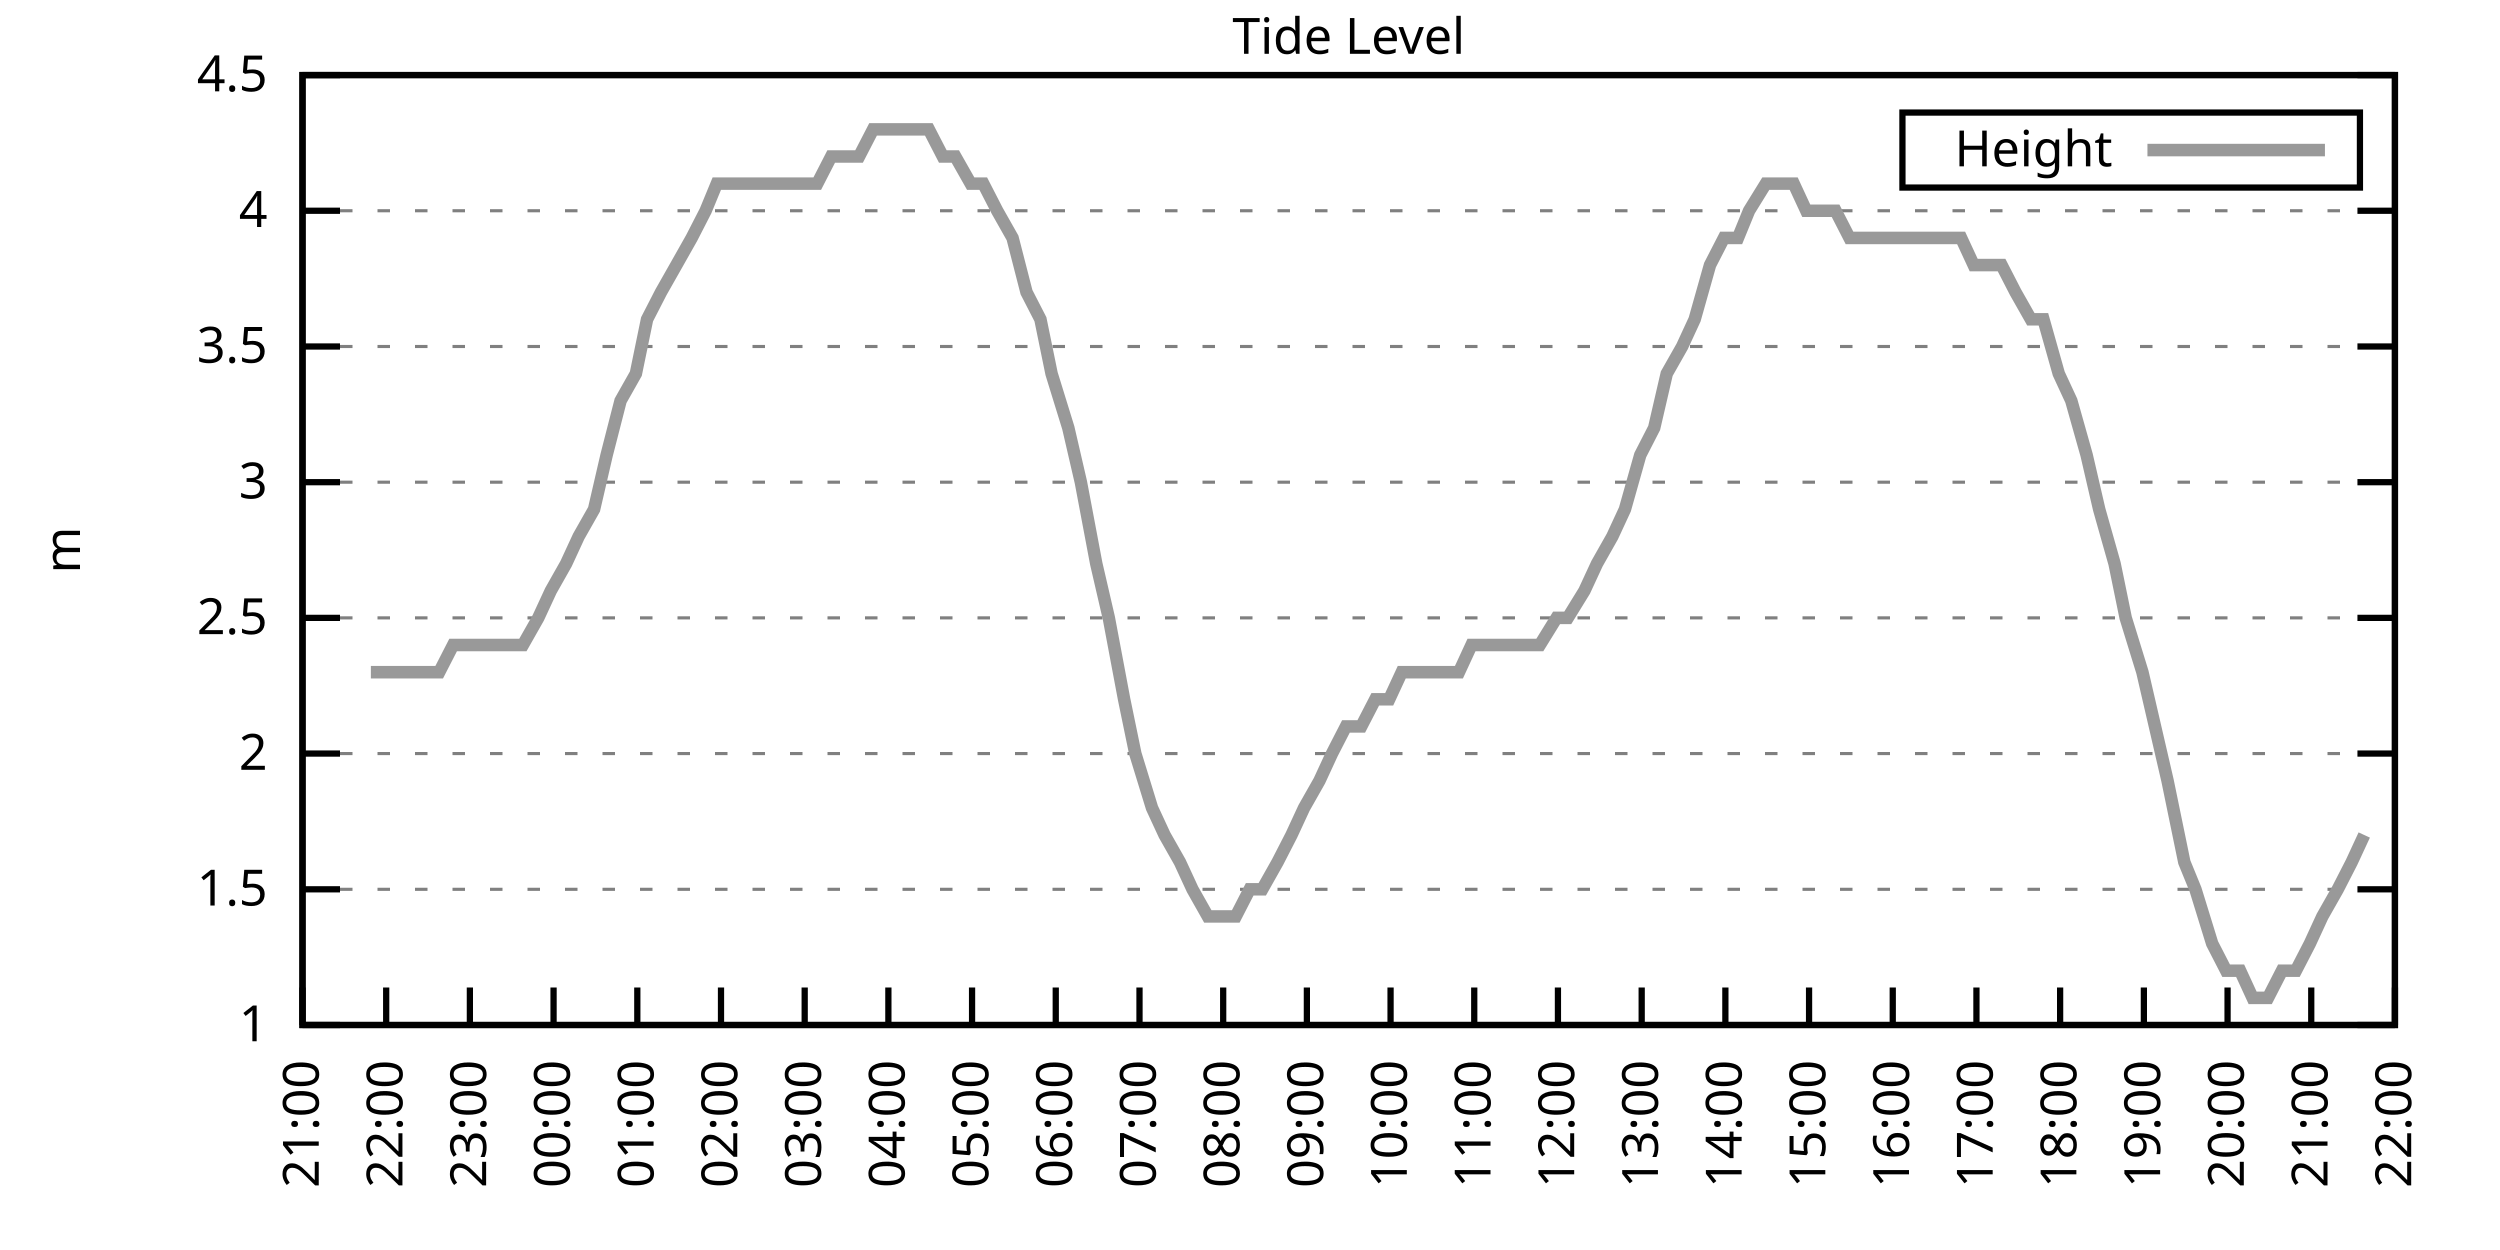
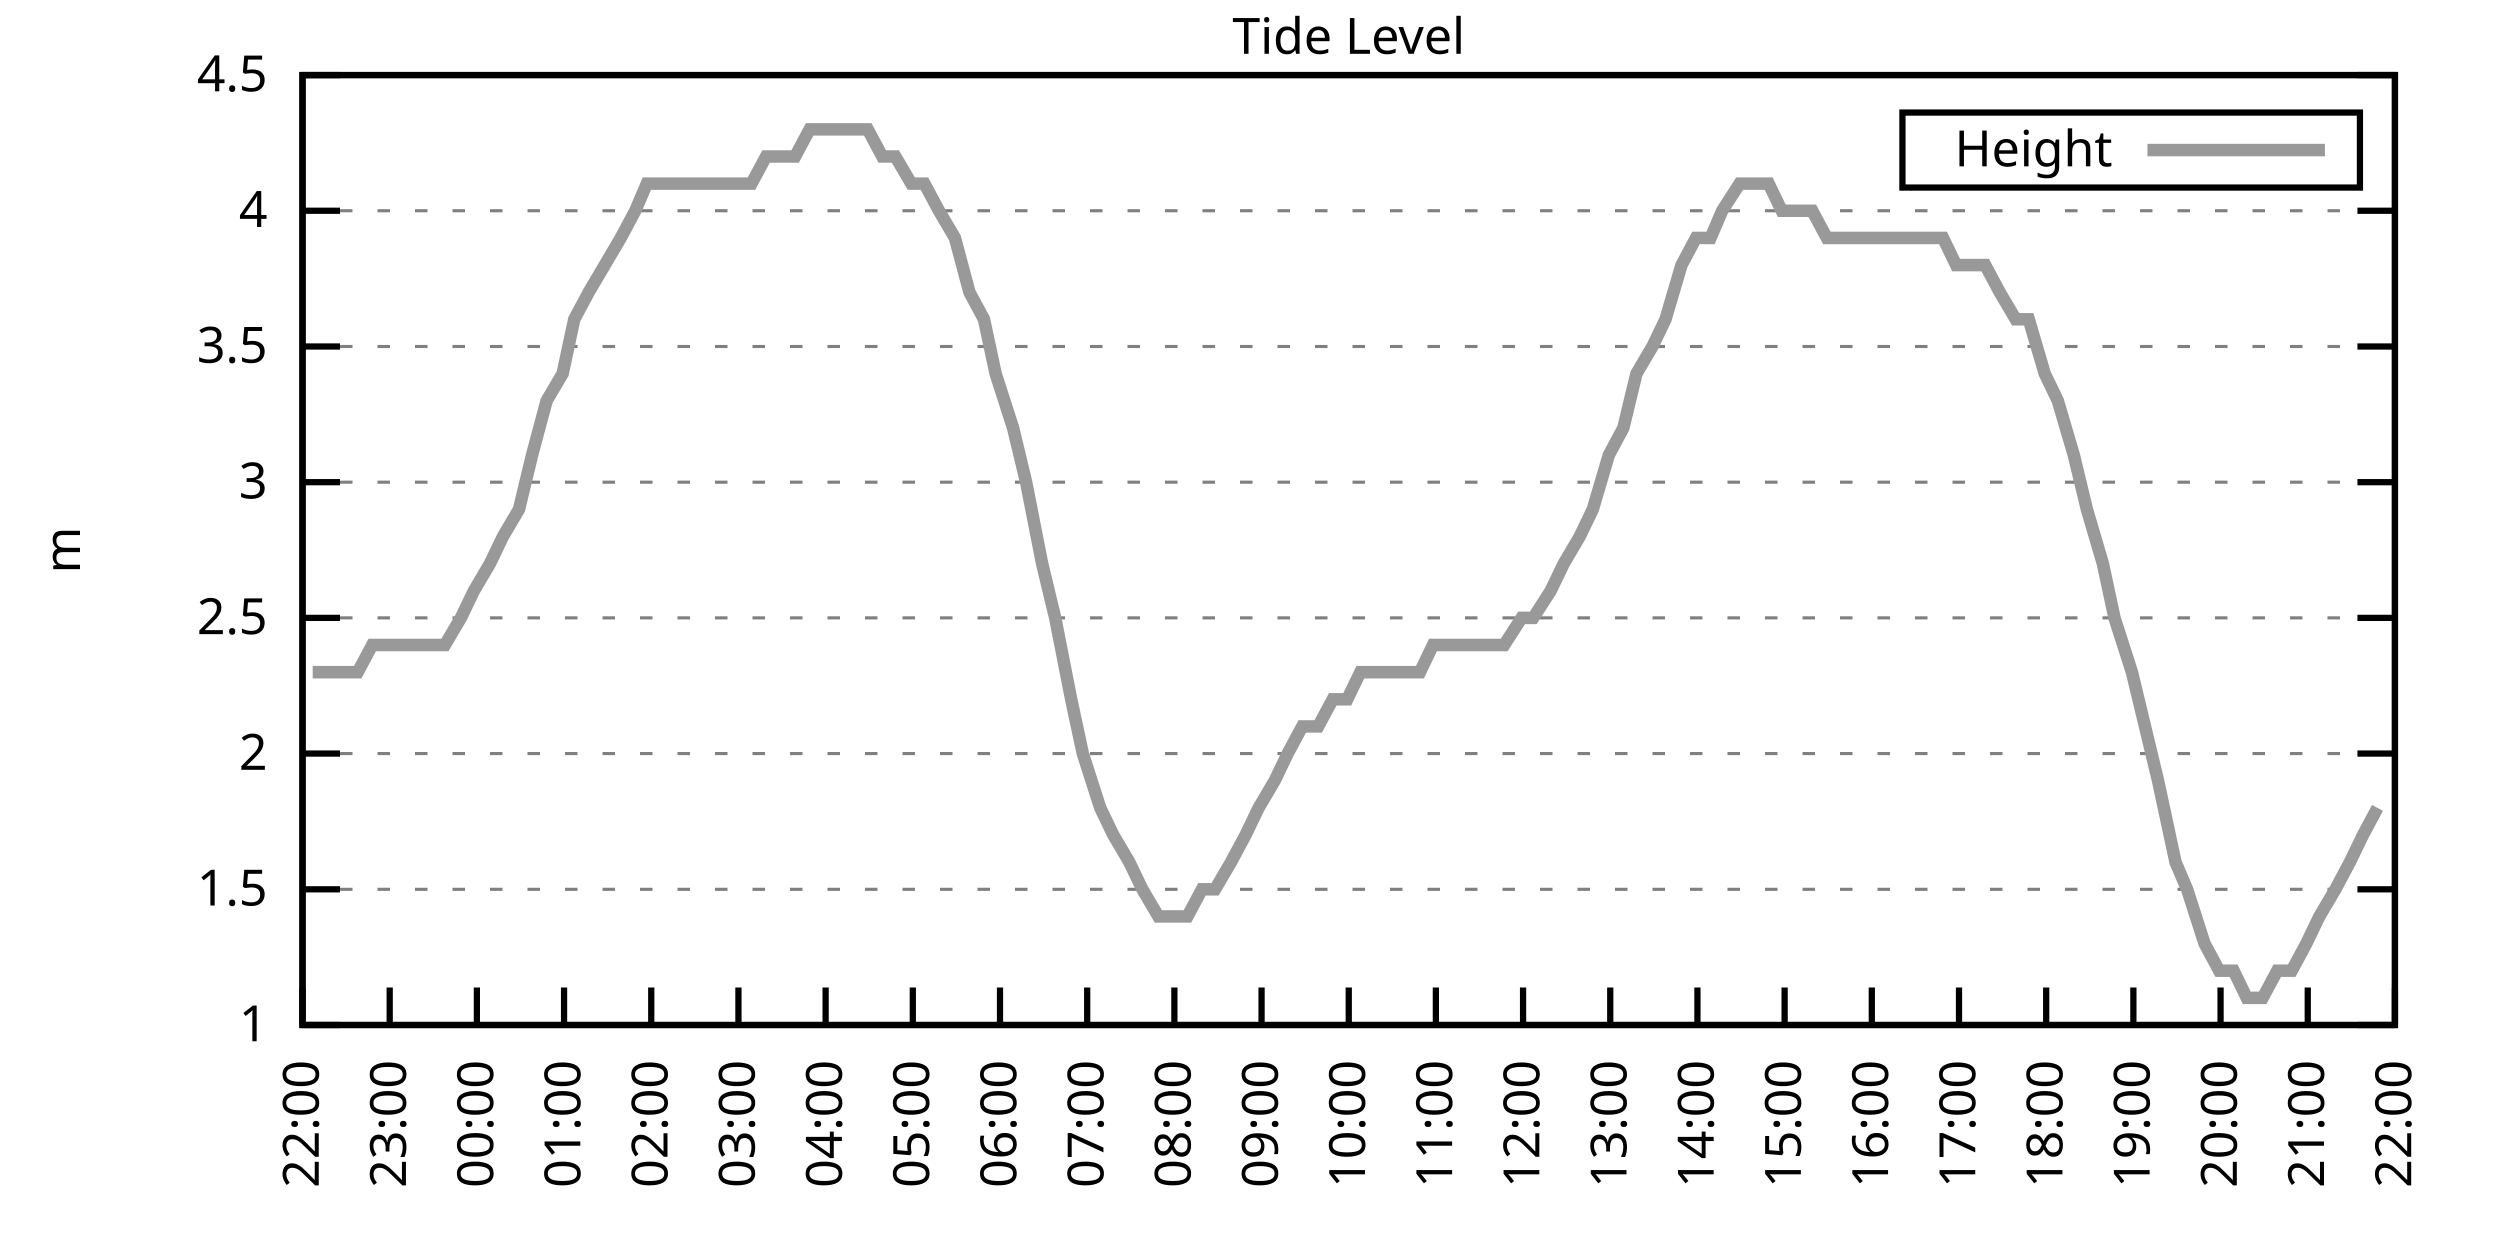
<svg xmlns="http://www.w3.org/2000/svg" xmlns:xlink="http://www.w3.org/1999/xlink" width="400" height="200" viewBox="0 0 400 200">
  <g id="gnuplot_canvas">
    <rect x="0" y="0" width="400" height="200" fill="none" />
    <defs>
      <circle id="gpDot" r="0.5" stroke-width="0.5" stroke="currentColor" />
      <path id="gpPt0" stroke-width="0.333" stroke="currentColor" d="M-1,0 h2 M0,-1 v2" />
      <path id="gpPt1" stroke-width="0.333" stroke="currentColor" d="M-1,-1 L1,1 M1,-1 L-1,1" />
      <path id="gpPt2" stroke-width="0.333" stroke="currentColor" d="M-1,0 L1,0 M0,-1 L0,1 M-1,-1 L1,1 M-1,1 L1,-1" />
      <rect id="gpPt3" stroke-width="0.333" stroke="currentColor" x="-1" y="-1" width="2" height="2" />
      <rect id="gpPt4" stroke-width="0.333" stroke="currentColor" fill="currentColor" x="-1" y="-1" width="2" height="2" />
      <circle id="gpPt5" stroke-width="0.333" stroke="currentColor" cx="0" cy="0" r="1" />
      <use xlink:href="#gpPt5" id="gpPt6" fill="currentColor" stroke="none" />
      <path id="gpPt7" stroke-width="0.333" stroke="currentColor" d="M0,-1.33 L-1.33,0.67 L1.33,0.67 z" />
      <use xlink:href="#gpPt7" id="gpPt8" fill="currentColor" stroke="none" />
      <use xlink:href="#gpPt7" id="gpPt9" stroke="currentColor" transform="rotate(180)" />
      <use xlink:href="#gpPt9" id="gpPt10" fill="currentColor" stroke="none" />
      <use xlink:href="#gpPt3" id="gpPt11" stroke="currentColor" transform="rotate(45)" />
      <use xlink:href="#gpPt11" id="gpPt12" fill="currentColor" stroke="none" />
      <path id="gpPt13" stroke-width="0.333" stroke="currentColor" d="M0,1.330 L1.265,0.411 L0.782,-1.067 L-0.782,-1.076 L-1.265,0.411 z" />
      <use xlink:href="#gpPt13" id="gpPt14" fill="currentColor" stroke="none" />
      <filter id="textbox" filterUnits="objectBoundingBox" x="0" y="0" height="1" width="1">
        <feFlood flood-color="white" flood-opacity="1" result="bgnd" />
        <feComposite in="SourceGraphic" in2="bgnd" operator="atop" />
      </filter>
      <filter id="greybox" filterUnits="objectBoundingBox" x="0" y="0" height="1" width="1">
        <feFlood flood-color="lightgrey" flood-opacity="1" result="grey" />
        <feComposite in="SourceGraphic" in2="grey" operator="atop" />
      </filter>
    </defs>
    <g fill="none" color="white" stroke="currentColor" stroke-width="1.00" stroke-linecap="butt" stroke-linejoin="miter">
</g>
    <g fill="none" color="black" stroke="currentColor" stroke-width="1.00" stroke-linecap="butt" stroke-linejoin="miter">
      <g stroke="none" shape-rendering="crispEdges">
        <polygon fill="rgb(255, 255, 255)" points="48.40,164.00 383.18,164.00 383.18,12.02 48.40,12.02 " />
      </g>
    </g>
    <g fill="none" color="black" stroke="currentColor" stroke-width="1.00" stroke-linecap="butt" stroke-linejoin="miter">
</g>
    <g fill="none" color="black" stroke="black" stroke-width="0.50" stroke-linecap="butt" stroke-linejoin="miter">
</g>
    <g fill="none" color="gray" stroke="currentColor" stroke-width="0.50" stroke-linecap="butt" stroke-linejoin="miter">
      <path stroke="gray" stroke-dasharray="2,4" class="gridline" d="M48.40,164.00 L383.19,164.00  " />
    </g>
    <g fill="none" color="gray" stroke="gray" stroke-width="1.00" stroke-linecap="butt" stroke-linejoin="miter">
</g>
    <g fill="none" color="black" stroke="currentColor" stroke-width="1.00" stroke-linecap="butt" stroke-linejoin="miter">
      <path stroke="black" d="M48.40,164.00 L54.40,164.00 M383.19,164.00 L377.19,164.00  " />
      <g transform="translate(42.80,166.60)" stroke="none" fill="black" font-family="Sans" font-size="8.00" text-anchor="end">
        <text>
          <tspan font-family="Sans"> 1</tspan>
        </text>
      </g>
    </g>
    <g fill="none" color="black" stroke="currentColor" stroke-width="1.00" stroke-linecap="butt" stroke-linejoin="miter">
</g>
    <g fill="none" color="black" stroke="black" stroke-width="0.50" stroke-linecap="butt" stroke-linejoin="miter">
</g>
    <g fill="none" color="gray" stroke="currentColor" stroke-width="0.50" stroke-linecap="butt" stroke-linejoin="miter">
      <path stroke="gray" stroke-dasharray="2,4" class="gridline" d="M48.40,142.29 L383.19,142.29  " />
    </g>
    <g fill="none" color="gray" stroke="gray" stroke-width="1.00" stroke-linecap="butt" stroke-linejoin="miter">
</g>
    <g fill="none" color="black" stroke="currentColor" stroke-width="1.00" stroke-linecap="butt" stroke-linejoin="miter">
      <path stroke="black" d="M48.40,142.29 L54.40,142.29 M383.19,142.29 L377.19,142.29  " />
      <g transform="translate(42.80,144.89)" stroke="none" fill="black" font-family="Sans" font-size="8.00" text-anchor="end">
        <text>
          <tspan font-family="Sans"> 1.5</tspan>
        </text>
      </g>
    </g>
    <g fill="none" color="black" stroke="currentColor" stroke-width="1.00" stroke-linecap="butt" stroke-linejoin="miter">
</g>
    <g fill="none" color="black" stroke="black" stroke-width="0.50" stroke-linecap="butt" stroke-linejoin="miter">
</g>
    <g fill="none" color="gray" stroke="currentColor" stroke-width="0.50" stroke-linecap="butt" stroke-linejoin="miter">
      <path stroke="gray" stroke-dasharray="2,4" class="gridline" d="M48.40,120.57 L383.19,120.57  " />
    </g>
    <g fill="none" color="gray" stroke="gray" stroke-width="1.00" stroke-linecap="butt" stroke-linejoin="miter">
</g>
    <g fill="none" color="black" stroke="currentColor" stroke-width="1.00" stroke-linecap="butt" stroke-linejoin="miter">
      <path stroke="black" d="M48.40,120.57 L54.40,120.57 M383.19,120.57 L377.19,120.57  " />
      <g transform="translate(42.80,123.17)" stroke="none" fill="black" font-family="Sans" font-size="8.00" text-anchor="end">
        <text>
          <tspan font-family="Sans"> 2</tspan>
        </text>
      </g>
    </g>
    <g fill="none" color="black" stroke="currentColor" stroke-width="1.00" stroke-linecap="butt" stroke-linejoin="miter">
</g>
    <g fill="none" color="black" stroke="black" stroke-width="0.50" stroke-linecap="butt" stroke-linejoin="miter">
</g>
    <g fill="none" color="gray" stroke="currentColor" stroke-width="0.50" stroke-linecap="butt" stroke-linejoin="miter">
      <path stroke="gray" stroke-dasharray="2,4" class="gridline" d="M48.40,98.86 L383.19,98.86  " />
    </g>
    <g fill="none" color="gray" stroke="gray" stroke-width="1.00" stroke-linecap="butt" stroke-linejoin="miter">
</g>
    <g fill="none" color="black" stroke="currentColor" stroke-width="1.00" stroke-linecap="butt" stroke-linejoin="miter">
      <path stroke="black" d="M48.40,98.86 L54.40,98.86 M383.19,98.86 L377.19,98.86  " />
      <g transform="translate(42.80,101.46)" stroke="none" fill="black" font-family="Sans" font-size="8.00" text-anchor="end">
        <text>
          <tspan font-family="Sans"> 2.5</tspan>
        </text>
      </g>
    </g>
    <g fill="none" color="black" stroke="currentColor" stroke-width="1.00" stroke-linecap="butt" stroke-linejoin="miter">
</g>
    <g fill="none" color="black" stroke="black" stroke-width="0.50" stroke-linecap="butt" stroke-linejoin="miter">
</g>
    <g fill="none" color="gray" stroke="currentColor" stroke-width="0.50" stroke-linecap="butt" stroke-linejoin="miter">
      <path stroke="gray" stroke-dasharray="2,4" class="gridline" d="M48.40,77.15 L383.19,77.15  " />
    </g>
    <g fill="none" color="gray" stroke="gray" stroke-width="1.00" stroke-linecap="butt" stroke-linejoin="miter">
</g>
    <g fill="none" color="black" stroke="currentColor" stroke-width="1.00" stroke-linecap="butt" stroke-linejoin="miter">
      <path stroke="black" d="M48.40,77.15 L54.40,77.15 M383.19,77.15 L377.19,77.15  " />
      <g transform="translate(42.80,79.75)" stroke="none" fill="black" font-family="Sans" font-size="8.00" text-anchor="end">
        <text>
          <tspan font-family="Sans"> 3</tspan>
        </text>
      </g>
    </g>
    <g fill="none" color="black" stroke="currentColor" stroke-width="1.00" stroke-linecap="butt" stroke-linejoin="miter">
</g>
    <g fill="none" color="black" stroke="black" stroke-width="0.50" stroke-linecap="butt" stroke-linejoin="miter">
</g>
    <g fill="none" color="gray" stroke="currentColor" stroke-width="0.50" stroke-linecap="butt" stroke-linejoin="miter">
      <path stroke="gray" stroke-dasharray="2,4" class="gridline" d="M48.40,55.44 L383.19,55.44  " />
    </g>
    <g fill="none" color="gray" stroke="gray" stroke-width="1.00" stroke-linecap="butt" stroke-linejoin="miter">
</g>
    <g fill="none" color="black" stroke="currentColor" stroke-width="1.00" stroke-linecap="butt" stroke-linejoin="miter">
      <path stroke="black" d="M48.40,55.44 L54.40,55.44 M383.19,55.44 L377.19,55.44  " />
      <g transform="translate(42.80,58.04)" stroke="none" fill="black" font-family="Sans" font-size="8.00" text-anchor="end">
        <text>
          <tspan font-family="Sans"> 3.5</tspan>
        </text>
      </g>
    </g>
    <g fill="none" color="black" stroke="currentColor" stroke-width="1.00" stroke-linecap="butt" stroke-linejoin="miter">
</g>
    <g fill="none" color="black" stroke="black" stroke-width="0.50" stroke-linecap="butt" stroke-linejoin="miter">
</g>
    <g fill="none" color="gray" stroke="currentColor" stroke-width="0.50" stroke-linecap="butt" stroke-linejoin="miter">
      <path stroke="gray" stroke-dasharray="2,4" class="gridline" d="M48.40,33.72 L383.19,33.72  " />
    </g>
    <g fill="none" color="gray" stroke="gray" stroke-width="1.00" stroke-linecap="butt" stroke-linejoin="miter">
</g>
    <g fill="none" color="black" stroke="currentColor" stroke-width="1.00" stroke-linecap="butt" stroke-linejoin="miter">
      <path stroke="black" d="M48.40,33.72 L54.40,33.72 M383.19,33.72 L377.19,33.72  " />
      <g transform="translate(42.80,36.32)" stroke="none" fill="black" font-family="Sans" font-size="8.00" text-anchor="end">
        <text>
          <tspan font-family="Sans"> 4</tspan>
        </text>
      </g>
    </g>
    <g fill="none" color="black" stroke="currentColor" stroke-width="1.00" stroke-linecap="butt" stroke-linejoin="miter">
</g>
    <g fill="none" color="black" stroke="black" stroke-width="0.50" stroke-linecap="butt" stroke-linejoin="miter">
</g>
    <g fill="none" color="gray" stroke="currentColor" stroke-width="0.50" stroke-linecap="butt" stroke-linejoin="miter">
      <path stroke="gray" stroke-dasharray="2,4" class="gridline" d="M48.40,12.01 L383.19,12.01  " />
    </g>
    <g fill="none" color="gray" stroke="gray" stroke-width="1.00" stroke-linecap="butt" stroke-linejoin="miter">
</g>
    <g fill="none" color="black" stroke="currentColor" stroke-width="1.00" stroke-linecap="butt" stroke-linejoin="miter">
      <path stroke="black" d="M48.40,12.01 L54.40,12.01 M383.19,12.01 L377.19,12.01  " />
      <g transform="translate(42.80,14.61)" stroke="none" fill="black" font-family="Sans" font-size="8.00" text-anchor="end">
        <text>
          <tspan font-family="Sans"> 4.5</tspan>
        </text>
      </g>
    </g>
    <g fill="none" color="black" stroke="currentColor" stroke-width="1.00" stroke-linecap="butt" stroke-linejoin="miter">
      <path stroke="black" d="M48.40,164.00 L48.40,158.00  " />
      <g transform="translate(51.00,169.60) rotate(270.00)" stroke="none" fill="black" font-family="Sans" font-size="8.00" text-anchor="end">
        <text>
-           <tspan font-family="Sans">21:00</tspan>
-         </text>
-       </g>
-     </g>
-     <g fill="none" color="black" stroke="currentColor" stroke-width="1.00" stroke-linecap="butt" stroke-linejoin="miter">
-       <path stroke="black" d="M61.79,164.00 L61.79,158.00  " />
-       <g transform="translate(64.39,169.60) rotate(270.00)" stroke="none" fill="black" font-family="Sans" font-size="8.00" text-anchor="end">
-         <text>
          <tspan font-family="Sans">22:00</tspan>
        </text>
      </g>
    </g>
    <g fill="none" color="black" stroke="currentColor" stroke-width="1.00" stroke-linecap="butt" stroke-linejoin="miter">
-       <path stroke="black" d="M75.18,164.00 L75.18,158.00  " />
-       <g transform="translate(77.78,169.60) rotate(270.00)" stroke="none" fill="black" font-family="Sans" font-size="8.00" text-anchor="end">
+       <path stroke="black" d="M62.35,164.00 L62.35,158.00  " />
+       <g transform="translate(64.95,169.60) rotate(270.00)" stroke="none" fill="black" font-family="Sans" font-size="8.00" text-anchor="end">
        <text>
          <tspan font-family="Sans">23:00</tspan>
        </text>
      </g>
    </g>
    <g fill="none" color="black" stroke="currentColor" stroke-width="1.00" stroke-linecap="butt" stroke-linejoin="miter">
-       <path stroke="black" d="M88.57,164.00 L88.57,158.00  " />
-       <g transform="translate(91.17,169.60) rotate(270.00)" stroke="none" fill="black" font-family="Sans" font-size="8.00" text-anchor="end">
+       <path stroke="black" d="M76.30,164.00 L76.30,158.00  " />
+       <g transform="translate(78.90,169.60) rotate(270.00)" stroke="none" fill="black" font-family="Sans" font-size="8.00" text-anchor="end">
        <text>
          <tspan font-family="Sans">00:00</tspan>
        </text>
      </g>
    </g>
    <g fill="none" color="black" stroke="currentColor" stroke-width="1.00" stroke-linecap="butt" stroke-linejoin="miter">
-       <path stroke="black" d="M101.97,164.00 L101.97,158.00  " />
-       <g transform="translate(104.57,169.60) rotate(270.00)" stroke="none" fill="black" font-family="Sans" font-size="8.00" text-anchor="end">
+       <path stroke="black" d="M90.25,164.00 L90.25,158.00  " />
+       <g transform="translate(92.85,169.60) rotate(270.00)" stroke="none" fill="black" font-family="Sans" font-size="8.00" text-anchor="end">
        <text>
          <tspan font-family="Sans">01:00</tspan>
        </text>
      </g>
    </g>
    <g fill="none" color="black" stroke="currentColor" stroke-width="1.00" stroke-linecap="butt" stroke-linejoin="miter">
-       <path stroke="black" d="M115.36,164.00 L115.36,158.00  " />
-       <g transform="translate(117.96,169.60) rotate(270.00)" stroke="none" fill="black" font-family="Sans" font-size="8.00" text-anchor="end">
+       <path stroke="black" d="M104.20,164.00 L104.20,158.00  " />
+       <g transform="translate(106.80,169.60) rotate(270.00)" stroke="none" fill="black" font-family="Sans" font-size="8.00" text-anchor="end">
        <text>
          <tspan font-family="Sans">02:00</tspan>
        </text>
      </g>
    </g>
    <g fill="none" color="black" stroke="currentColor" stroke-width="1.00" stroke-linecap="butt" stroke-linejoin="miter">
-       <path stroke="black" d="M128.75,164.00 L128.75,158.00  " />
-       <g transform="translate(131.35,169.60) rotate(270.00)" stroke="none" fill="black" font-family="Sans" font-size="8.00" text-anchor="end">
+       <path stroke="black" d="M118.15,164.00 L118.15,158.00  " />
+       <g transform="translate(120.75,169.60) rotate(270.00)" stroke="none" fill="black" font-family="Sans" font-size="8.00" text-anchor="end">
        <text>
          <tspan font-family="Sans">03:00</tspan>
        </text>
      </g>
    </g>
    <g fill="none" color="black" stroke="currentColor" stroke-width="1.00" stroke-linecap="butt" stroke-linejoin="miter">
-       <path stroke="black" d="M142.14,164.00 L142.14,158.00  " />
-       <g transform="translate(144.74,169.60) rotate(270.00)" stroke="none" fill="black" font-family="Sans" font-size="8.00" text-anchor="end">
+       <path stroke="black" d="M132.10,164.00 L132.10,158.00  " />
+       <g transform="translate(134.70,169.60) rotate(270.00)" stroke="none" fill="black" font-family="Sans" font-size="8.00" text-anchor="end">
        <text>
          <tspan font-family="Sans">04:00</tspan>
        </text>
      </g>
    </g>
    <g fill="none" color="black" stroke="currentColor" stroke-width="1.00" stroke-linecap="butt" stroke-linejoin="miter">
-       <path stroke="black" d="M155.53,164.00 L155.53,158.00  " />
-       <g transform="translate(158.13,169.60) rotate(270.00)" stroke="none" fill="black" font-family="Sans" font-size="8.00" text-anchor="end">
+       <path stroke="black" d="M146.05,164.00 L146.05,158.00  " />
+       <g transform="translate(148.65,169.60) rotate(270.00)" stroke="none" fill="black" font-family="Sans" font-size="8.00" text-anchor="end">
        <text>
          <tspan font-family="Sans">05:00</tspan>
        </text>
      </g>
    </g>
    <g fill="none" color="black" stroke="currentColor" stroke-width="1.00" stroke-linecap="butt" stroke-linejoin="miter">
-       <path stroke="black" d="M168.92,164.00 L168.92,158.00  " />
-       <g transform="translate(171.52,169.60) rotate(270.00)" stroke="none" fill="black" font-family="Sans" font-size="8.00" text-anchor="end">
+       <path stroke="black" d="M160.00,164.00 L160.00,158.00  " />
+       <g transform="translate(162.60,169.60) rotate(270.00)" stroke="none" fill="black" font-family="Sans" font-size="8.00" text-anchor="end">
        <text>
          <tspan font-family="Sans">06:00</tspan>
        </text>
      </g>
    </g>
    <g fill="none" color="black" stroke="currentColor" stroke-width="1.00" stroke-linecap="butt" stroke-linejoin="miter">
-       <path stroke="black" d="M182.32,164.00 L182.32,158.00  " />
-       <g transform="translate(184.92,169.60) rotate(270.00)" stroke="none" fill="black" font-family="Sans" font-size="8.00" text-anchor="end">
+       <path stroke="black" d="M173.95,164.00 L173.95,158.00  " />
+       <g transform="translate(176.55,169.60) rotate(270.00)" stroke="none" fill="black" font-family="Sans" font-size="8.00" text-anchor="end">
        <text>
          <tspan font-family="Sans">07:00</tspan>
        </text>
      </g>
    </g>
    <g fill="none" color="black" stroke="currentColor" stroke-width="1.00" stroke-linecap="butt" stroke-linejoin="miter">
-       <path stroke="black" d="M195.71,164.00 L195.71,158.00  " />
-       <g transform="translate(198.31,169.60) rotate(270.00)" stroke="none" fill="black" font-family="Sans" font-size="8.00" text-anchor="end">
+       <path stroke="black" d="M187.90,164.00 L187.90,158.00  " />
+       <g transform="translate(190.50,169.60) rotate(270.00)" stroke="none" fill="black" font-family="Sans" font-size="8.00" text-anchor="end">
        <text>
          <tspan font-family="Sans">08:00</tspan>
        </text>
      </g>
    </g>
    <g fill="none" color="black" stroke="currentColor" stroke-width="1.00" stroke-linecap="butt" stroke-linejoin="miter">
-       <path stroke="black" d="M209.10,164.00 L209.10,158.00  " />
-       <g transform="translate(211.70,169.60) rotate(270.00)" stroke="none" fill="black" font-family="Sans" font-size="8.00" text-anchor="end">
+       <path stroke="black" d="M201.85,164.00 L201.85,158.00  " />
+       <g transform="translate(204.45,169.60) rotate(270.00)" stroke="none" fill="black" font-family="Sans" font-size="8.00" text-anchor="end">
        <text>
          <tspan font-family="Sans">09:00</tspan>
        </text>
      </g>
    </g>
    <g fill="none" color="black" stroke="currentColor" stroke-width="1.00" stroke-linecap="butt" stroke-linejoin="miter">
-       <path stroke="black" d="M222.49,164.00 L222.49,158.00  " />
-       <g transform="translate(225.09,169.60) rotate(270.00)" stroke="none" fill="black" font-family="Sans" font-size="8.00" text-anchor="end">
+       <path stroke="black" d="M215.80,164.00 L215.80,158.00  " />
+       <g transform="translate(218.40,169.60) rotate(270.00)" stroke="none" fill="black" font-family="Sans" font-size="8.00" text-anchor="end">
        <text>
          <tspan font-family="Sans">10:00</tspan>
        </text>
      </g>
    </g>
    <g fill="none" color="black" stroke="currentColor" stroke-width="1.00" stroke-linecap="butt" stroke-linejoin="miter">
-       <path stroke="black" d="M235.88,164.00 L235.88,158.00  " />
-       <g transform="translate(238.48,169.60) rotate(270.00)" stroke="none" fill="black" font-family="Sans" font-size="8.00" text-anchor="end">
+       <path stroke="black" d="M229.74,164.00 L229.74,158.00  " />
+       <g transform="translate(232.34,169.60) rotate(270.00)" stroke="none" fill="black" font-family="Sans" font-size="8.00" text-anchor="end">
        <text>
          <tspan font-family="Sans">11:00</tspan>
        </text>
      </g>
    </g>
    <g fill="none" color="black" stroke="currentColor" stroke-width="1.00" stroke-linecap="butt" stroke-linejoin="miter">
-       <path stroke="black" d="M249.27,164.00 L249.27,158.00  " />
-       <g transform="translate(251.87,169.60) rotate(270.00)" stroke="none" fill="black" font-family="Sans" font-size="8.00" text-anchor="end">
+       <path stroke="black" d="M243.69,164.00 L243.69,158.00  " />
+       <g transform="translate(246.29,169.60) rotate(270.00)" stroke="none" fill="black" font-family="Sans" font-size="8.00" text-anchor="end">
        <text>
          <tspan font-family="Sans">12:00</tspan>
        </text>
      </g>
    </g>
    <g fill="none" color="black" stroke="currentColor" stroke-width="1.00" stroke-linecap="butt" stroke-linejoin="miter">
-       <path stroke="black" d="M262.67,164.00 L262.67,158.00  " />
-       <g transform="translate(265.27,169.60) rotate(270.00)" stroke="none" fill="black" font-family="Sans" font-size="8.00" text-anchor="end">
+       <path stroke="black" d="M257.64,164.00 L257.64,158.00  " />
+       <g transform="translate(260.24,169.60) rotate(270.00)" stroke="none" fill="black" font-family="Sans" font-size="8.00" text-anchor="end">
        <text>
          <tspan font-family="Sans">13:00</tspan>
        </text>
      </g>
    </g>
    <g fill="none" color="black" stroke="currentColor" stroke-width="1.00" stroke-linecap="butt" stroke-linejoin="miter">
-       <path stroke="black" d="M276.06,164.00 L276.06,158.00  " />
-       <g transform="translate(278.66,169.60) rotate(270.00)" stroke="none" fill="black" font-family="Sans" font-size="8.00" text-anchor="end">
+       <path stroke="black" d="M271.59,164.00 L271.59,158.00  " />
+       <g transform="translate(274.19,169.60) rotate(270.00)" stroke="none" fill="black" font-family="Sans" font-size="8.00" text-anchor="end">
        <text>
          <tspan font-family="Sans">14:00</tspan>
        </text>
      </g>
    </g>
    <g fill="none" color="black" stroke="currentColor" stroke-width="1.00" stroke-linecap="butt" stroke-linejoin="miter">
-       <path stroke="black" d="M289.45,164.00 L289.45,158.00  " />
-       <g transform="translate(292.05,169.60) rotate(270.00)" stroke="none" fill="black" font-family="Sans" font-size="8.00" text-anchor="end">
+       <path stroke="black" d="M285.54,164.00 L285.54,158.00  " />
+       <g transform="translate(288.14,169.60) rotate(270.00)" stroke="none" fill="black" font-family="Sans" font-size="8.00" text-anchor="end">
        <text>
          <tspan font-family="Sans">15:00</tspan>
        </text>
      </g>
    </g>
    <g fill="none" color="black" stroke="currentColor" stroke-width="1.00" stroke-linecap="butt" stroke-linejoin="miter">
-       <path stroke="black" d="M302.84,164.00 L302.84,158.00  " />
-       <g transform="translate(305.44,169.60) rotate(270.00)" stroke="none" fill="black" font-family="Sans" font-size="8.00" text-anchor="end">
+       <path stroke="black" d="M299.49,164.00 L299.49,158.00  " />
+       <g transform="translate(302.09,169.60) rotate(270.00)" stroke="none" fill="black" font-family="Sans" font-size="8.00" text-anchor="end">
        <text>
          <tspan font-family="Sans">16:00</tspan>
        </text>
      </g>
    </g>
    <g fill="none" color="black" stroke="currentColor" stroke-width="1.00" stroke-linecap="butt" stroke-linejoin="miter">
-       <path stroke="black" d="M316.23,164.00 L316.23,158.00  " />
-       <g transform="translate(318.83,169.60) rotate(270.00)" stroke="none" fill="black" font-family="Sans" font-size="8.00" text-anchor="end">
+       <path stroke="black" d="M313.44,164.00 L313.44,158.00  " />
+       <g transform="translate(316.04,169.60) rotate(270.00)" stroke="none" fill="black" font-family="Sans" font-size="8.00" text-anchor="end">
        <text>
          <tspan font-family="Sans">17:00</tspan>
        </text>
      </g>
    </g>
    <g fill="none" color="black" stroke="currentColor" stroke-width="1.00" stroke-linecap="butt" stroke-linejoin="miter">
-       <path stroke="black" d="M329.62,164.00 L329.62,158.00  " />
-       <g transform="translate(332.22,169.60) rotate(270.00)" stroke="none" fill="black" font-family="Sans" font-size="8.00" text-anchor="end">
+       <path stroke="black" d="M327.39,164.00 L327.39,158.00  " />
+       <g transform="translate(329.99,169.60) rotate(270.00)" stroke="none" fill="black" font-family="Sans" font-size="8.00" text-anchor="end">
        <text>
          <tspan font-family="Sans">18:00</tspan>
        </text>
      </g>
    </g>
    <g fill="none" color="black" stroke="currentColor" stroke-width="1.00" stroke-linecap="butt" stroke-linejoin="miter">
-       <path stroke="black" d="M343.02,164.00 L343.02,158.00  " />
-       <g transform="translate(345.62,169.60) rotate(270.00)" stroke="none" fill="black" font-family="Sans" font-size="8.00" text-anchor="end">
+       <path stroke="black" d="M341.34,164.00 L341.34,158.00  " />
+       <g transform="translate(343.94,169.60) rotate(270.00)" stroke="none" fill="black" font-family="Sans" font-size="8.00" text-anchor="end">
        <text>
          <tspan font-family="Sans">19:00</tspan>
        </text>
      </g>
    </g>
    <g fill="none" color="black" stroke="currentColor" stroke-width="1.00" stroke-linecap="butt" stroke-linejoin="miter">
-       <path stroke="black" d="M356.41,164.00 L356.41,158.00  " />
-       <g transform="translate(359.01,169.60) rotate(270.00)" stroke="none" fill="black" font-family="Sans" font-size="8.00" text-anchor="end">
+       <path stroke="black" d="M355.29,164.00 L355.29,158.00  " />
+       <g transform="translate(357.89,169.60) rotate(270.00)" stroke="none" fill="black" font-family="Sans" font-size="8.00" text-anchor="end">
        <text>
          <tspan font-family="Sans">20:00</tspan>
        </text>
      </g>
    </g>
    <g fill="none" color="black" stroke="currentColor" stroke-width="1.00" stroke-linecap="butt" stroke-linejoin="miter">
-       <path stroke="black" d="M369.80,164.00 L369.80,158.00  " />
-       <g transform="translate(372.40,169.60) rotate(270.00)" stroke="none" fill="black" font-family="Sans" font-size="8.00" text-anchor="end">
+       <path stroke="black" d="M369.24,164.00 L369.24,158.00  " />
+       <g transform="translate(371.84,169.60) rotate(270.00)" stroke="none" fill="black" font-family="Sans" font-size="8.00" text-anchor="end">
        <text>
          <tspan font-family="Sans">21:00</tspan>
        </text>
      </g>
    </g>
    <g fill="none" color="black" stroke="currentColor" stroke-width="1.00" stroke-linecap="butt" stroke-linejoin="miter">
      <path stroke="black" d="M383.19,164.00 L383.19,158.00  " />
      <g transform="translate(385.79,169.60) rotate(270.00)" stroke="none" fill="black" font-family="Sans" font-size="8.00" text-anchor="end">
        <text>
          <tspan font-family="Sans">22:00</tspan>
        </text>
      </g>
    </g>
    <g fill="none" color="black" stroke="currentColor" stroke-width="1.00" stroke-linecap="butt" stroke-linejoin="miter">
</g>
    <g fill="none" color="black" stroke="currentColor" stroke-width="1.00" stroke-linecap="butt" stroke-linejoin="miter">
      <path stroke="black" d="M48.40,12.01 L48.40,164.00 L383.19,164.00 L383.19,12.01 L48.40,12.01 Z  " />
    </g>
    <g fill="none" color="black" stroke="currentColor" stroke-width="1.00" stroke-linecap="butt" stroke-linejoin="miter">
</g>
    <g fill="none" color="black" stroke="currentColor" stroke-width="1.00" stroke-linecap="butt" stroke-linejoin="miter">
      <path stroke="black" d="M304.39,30.01 L304.39,18.01 L377.59,18.01 L377.59,30.01 L304.39,30.01 Z  " />
    </g>
    <g id="Tide_level_plot_1">
      <g fill="none" color="white" stroke="black" stroke-width="2.00" stroke-linecap="butt" stroke-linejoin="miter">
</g>
      <g fill="none" color="black" stroke="currentColor" stroke-width="2.00" stroke-linecap="butt" stroke-linejoin="miter">
        <g transform="translate(337.99,26.61)" stroke="none" fill="black" font-family="Sans" font-size="8.00" text-anchor="end">
          <text>
            <tspan font-family="Sans">Height</tspan>
          </text>
        </g>
      </g>
      <g fill="none" color="black" stroke="currentColor" stroke-width="2.00" stroke-linecap="butt" stroke-linejoin="miter">
-         <path stroke="rgb(153, 153, 153)" d="M343.59,24.01 L371.99,24.01 M59.34,107.55 L61.12,107.55 L63.35,107.55 L66.03,107.55 L68.26,107.55 L70.27,107.55   L72.50,103.20 L74.74,103.20 L77.19,103.20 L79.42,103.20 L81.21,103.20 L83.66,103.20 L86.12,98.86 L88.13,94.52   L90.58,90.18 L92.59,85.83 L95.05,81.49 L97.06,72.81 L99.29,64.12 L101.74,59.78 L103.53,51.09 L105.76,46.75   L108.22,42.41 L110.67,38.07 L112.90,33.72 L114.69,29.38 L116.92,29.38 L119.60,29.38 L121.83,29.38 L124.06,29.38   L126.07,29.38 L128.30,29.38 L130.76,29.38 L132.99,25.04 L134.78,25.04 L137.45,25.04 L139.69,20.70 L141.92,20.70   L143.48,20.70 L146.16,20.70 L148.61,20.70 L150.85,25.04 L152.85,25.04 L155.31,29.38 L157.32,29.38 L159.55,33.72   L162.01,38.07 L164.24,46.75 L166.47,51.09 L168.25,59.78 L170.93,68.46 L172.94,77.15 L175.40,90.18 L177.41,98.86   L179.86,111.89 L181.65,120.57 L184.32,129.26 L186.33,133.60 L188.79,137.94 L190.80,142.29 L193.25,146.63 L195.48,146.63   L197.72,146.63 L199.95,142.29 L201.96,142.29 L204.41,137.94 L206.64,133.60 L208.65,129.26 L211.11,124.92 L213.12,120.57   L215.35,116.23 L217.80,116.23 L220.04,111.89 L222.27,111.89 L224.28,107.55 L226.73,107.55 L228.74,107.55 L231.20,107.55   L233.43,107.55 L235.44,103.20 L237.89,103.20 L240.12,103.20 L241.91,103.20 L244.59,103.20 L246.37,103.20 L249.05,98.86   L250.84,98.86 L253.51,94.52 L255.52,90.18 L257.98,85.83 L259.99,81.49 L262.44,72.81 L264.67,68.46 L266.68,59.78   L269.14,55.44 L271.15,51.09 L273.60,42.41 L275.83,38.07 L278.07,38.07 L279.85,33.72 L282.53,29.38 L284.54,29.38   L286.99,29.38 L289.00,33.72 L291.46,33.72 L293.69,33.72 L295.92,38.07 L297.93,38.07 L300.16,38.07 L302.62,38.07   L304.85,38.07 L306.86,38.07 L308.87,38.07 L311.54,38.07 L313.78,38.07 L315.79,42.41 L317.79,42.41 L320.25,42.41   L322.48,46.75 L324.94,51.09 L326.95,51.09 L329.40,59.78 L331.41,64.12 L333.86,72.81 L335.87,81.49 L338.33,90.18   L340.11,98.86 L342.79,107.55 L344.80,116.23 L346.81,124.92 L349.49,137.94 L351.27,142.29 L353.95,150.97 L356.18,155.31   L358.42,155.31 L360.42,159.66 L362.88,159.66 L365.11,155.31 L367.34,155.31 L369.58,150.97 L371.58,146.63 L374.04,142.29   L376.27,137.94 L378.28,133.60  " />
+         <path stroke="rgb(153, 153, 153)" d="M343.59,24.01 L371.99,24.01 M50.03,107.55 L52.82,107.55 L55.14,107.55 L57.23,107.55 L59.56,103.20 L61.88,103.20   L64.44,103.20 L66.77,103.20 L68.63,103.20 L71.18,103.20 L73.74,98.86 L75.83,94.52 L78.39,90.18 L80.48,85.83   L83.04,81.49 L85.13,72.81 L87.46,64.12 L90.02,59.78 L91.88,51.09 L94.20,46.75 L96.76,42.41 L99.32,38.07   L101.64,33.72 L103.50,29.38 L105.83,29.38 L108.62,29.38 L110.94,29.38 L113.27,29.38 L115.36,29.38 L117.68,29.38   L120.24,29.38 L122.57,25.04 L124.43,25.04 L127.22,25.04 L129.54,20.70 L131.87,20.70 L133.49,20.70 L136.28,20.70   L138.84,20.70 L141.16,25.04 L143.26,25.04 L145.81,29.38 L147.91,29.38 L150.23,33.72 L152.79,38.07 L155.11,46.75   L157.44,51.09 L159.30,59.78 L162.09,68.46 L164.18,77.15 L166.74,90.18 L168.83,98.86 L171.39,111.89 L173.25,120.57   L176.04,129.26 L178.13,133.60 L180.69,137.94 L182.78,142.29 L185.34,146.63 L187.66,146.63 L189.99,146.63 L192.31,142.29   L194.41,142.29 L196.96,137.94 L199.29,133.60 L201.38,129.26 L203.94,124.92 L206.03,120.57 L208.36,116.23 L210.91,116.23   L213.24,111.89 L215.56,111.89 L217.65,107.55 L220.21,107.55 L222.30,107.55 L224.86,107.55 L227.19,107.55 L229.28,103.20   L231.84,103.20 L234.16,103.20 L236.02,103.20 L238.81,103.20 L240.67,103.20 L243.46,98.86 L245.32,98.86 L248.11,94.52   L250.20,90.18 L252.76,85.83 L254.85,81.49 L257.41,72.81 L259.74,68.46 L261.83,59.78 L264.39,55.44 L266.48,51.09   L269.04,42.41 L271.36,38.07 L273.69,38.07 L275.55,33.72 L278.34,29.38 L280.43,29.38 L282.99,29.38 L285.08,33.72   L287.64,33.72 L289.96,33.72 L292.29,38.07 L294.38,38.07 L296.70,38.07 L299.26,38.07 L301.58,38.07 L303.68,38.07   L305.77,38.07 L308.56,38.07 L310.88,38.07 L312.98,42.41 L315.07,42.41 L317.63,42.41 L319.95,46.75 L322.51,51.09   L324.60,51.09 L327.16,59.78 L329.25,64.12 L331.81,72.81 L333.90,81.49 L336.46,90.18 L338.32,98.86 L341.11,107.55   L343.20,116.23 L345.29,124.92 L348.08,137.94 L349.94,142.29 L352.73,150.97 L355.06,155.31 L357.38,155.31 L359.48,159.66   L362.03,159.66 L364.36,155.31 L366.68,155.31 L369.01,150.97 L371.10,146.63 L373.66,142.29 L375.98,137.94 L378.08,133.60   L380.40,129.26  " />
      </g>
    </g>
    <g fill="none" color="black" stroke="currentColor" stroke-width="2.00" stroke-linecap="butt" stroke-linejoin="miter">
</g>
    <g fill="none" color="black" stroke="black" stroke-width="1.00" stroke-linecap="butt" stroke-linejoin="miter">
</g>
    <g fill="none" color="black" stroke="currentColor" stroke-width="1.00" stroke-linecap="butt" stroke-linejoin="miter">
      <path stroke="black" d="M48.40,12.01 L48.40,164.00 L383.19,164.00 L383.19,12.01 L48.40,12.01 Z  " />
      <g transform="translate(12.80,88.01) rotate(270.00)" stroke="none" fill="black" font-family="Sans" font-size="8.00" text-anchor="middle">
        <text>
          <tspan font-family="Sans">m</tspan>
        </text>
      </g>
    </g>
    <g fill="none" color="black" stroke="currentColor" stroke-width="1.00" stroke-linecap="butt" stroke-linejoin="miter">
</g>
    <g fill="none" color="black" stroke="currentColor" stroke-width="1.00" stroke-linecap="butt" stroke-linejoin="miter">
      <g transform="translate(215.79,8.61)" stroke="none" fill="black" font-family="Sans" font-size="8.00" text-anchor="middle">
        <text>
          <tspan font-family="Sans">Tide Level</tspan>
        </text>
      </g>
    </g>
    <g fill="none" color="black" stroke="currentColor" stroke-width="1.00" stroke-linecap="butt" stroke-linejoin="miter">
</g>
  </g>
</svg>
